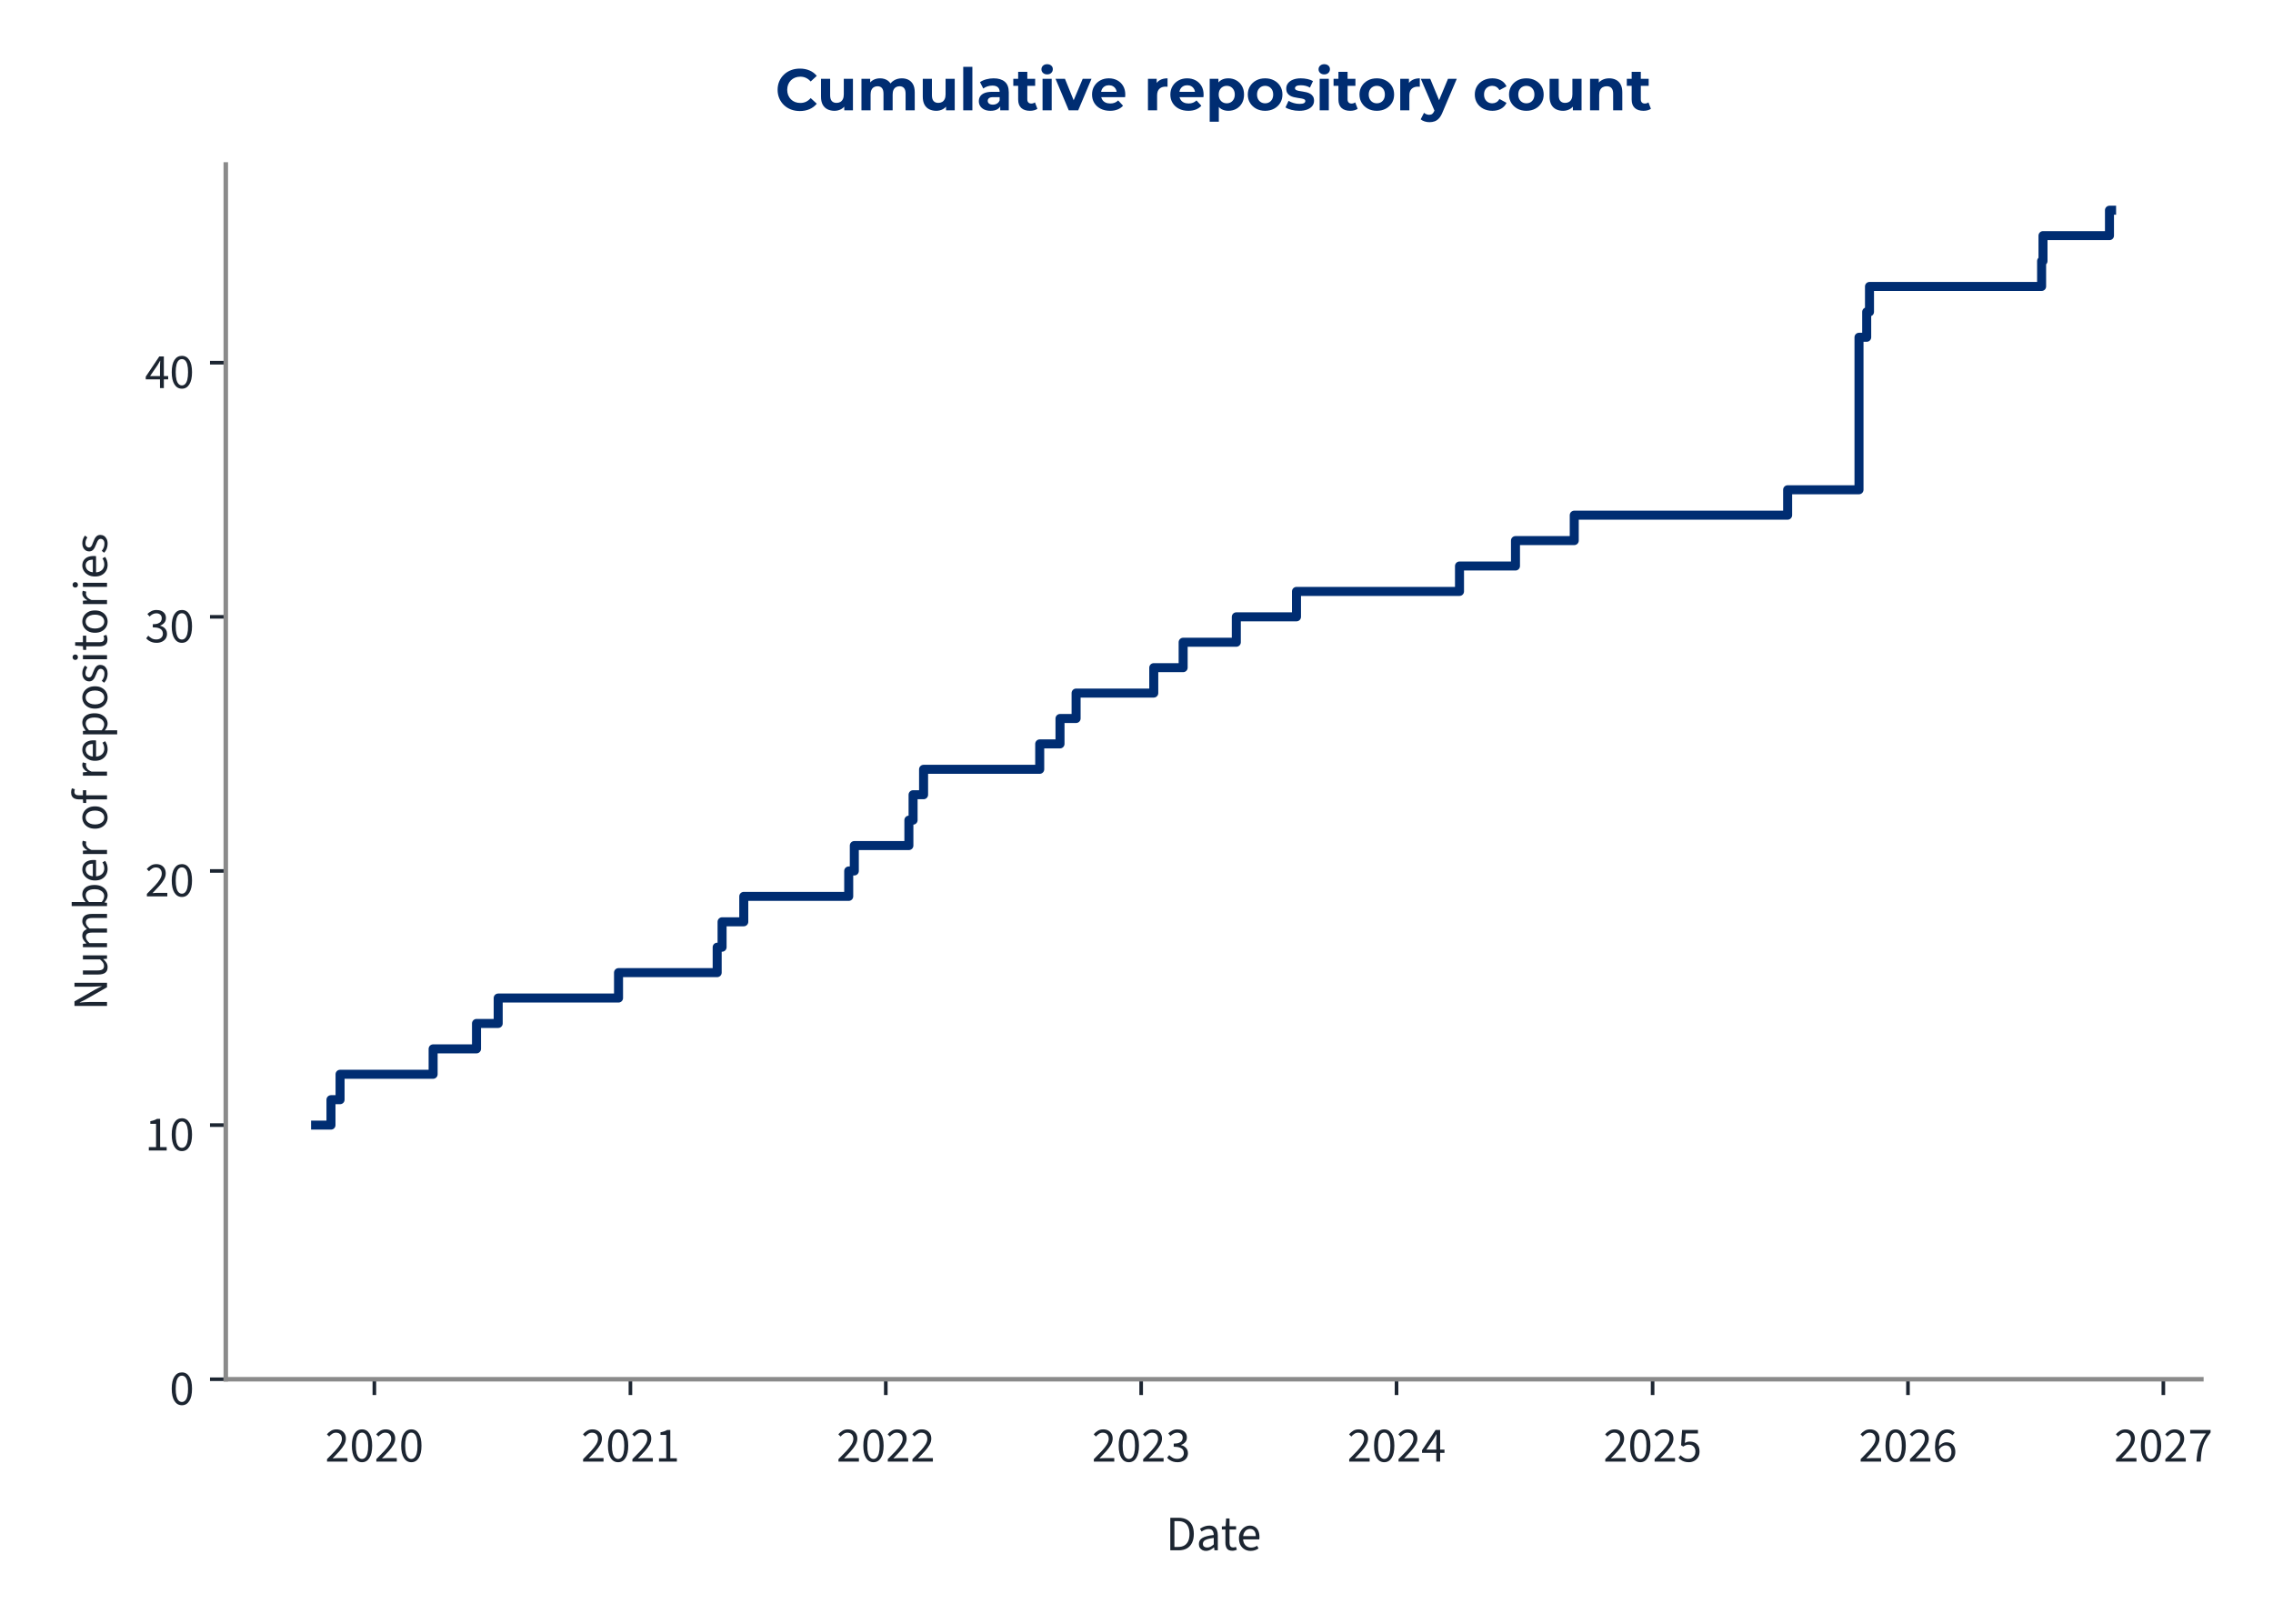
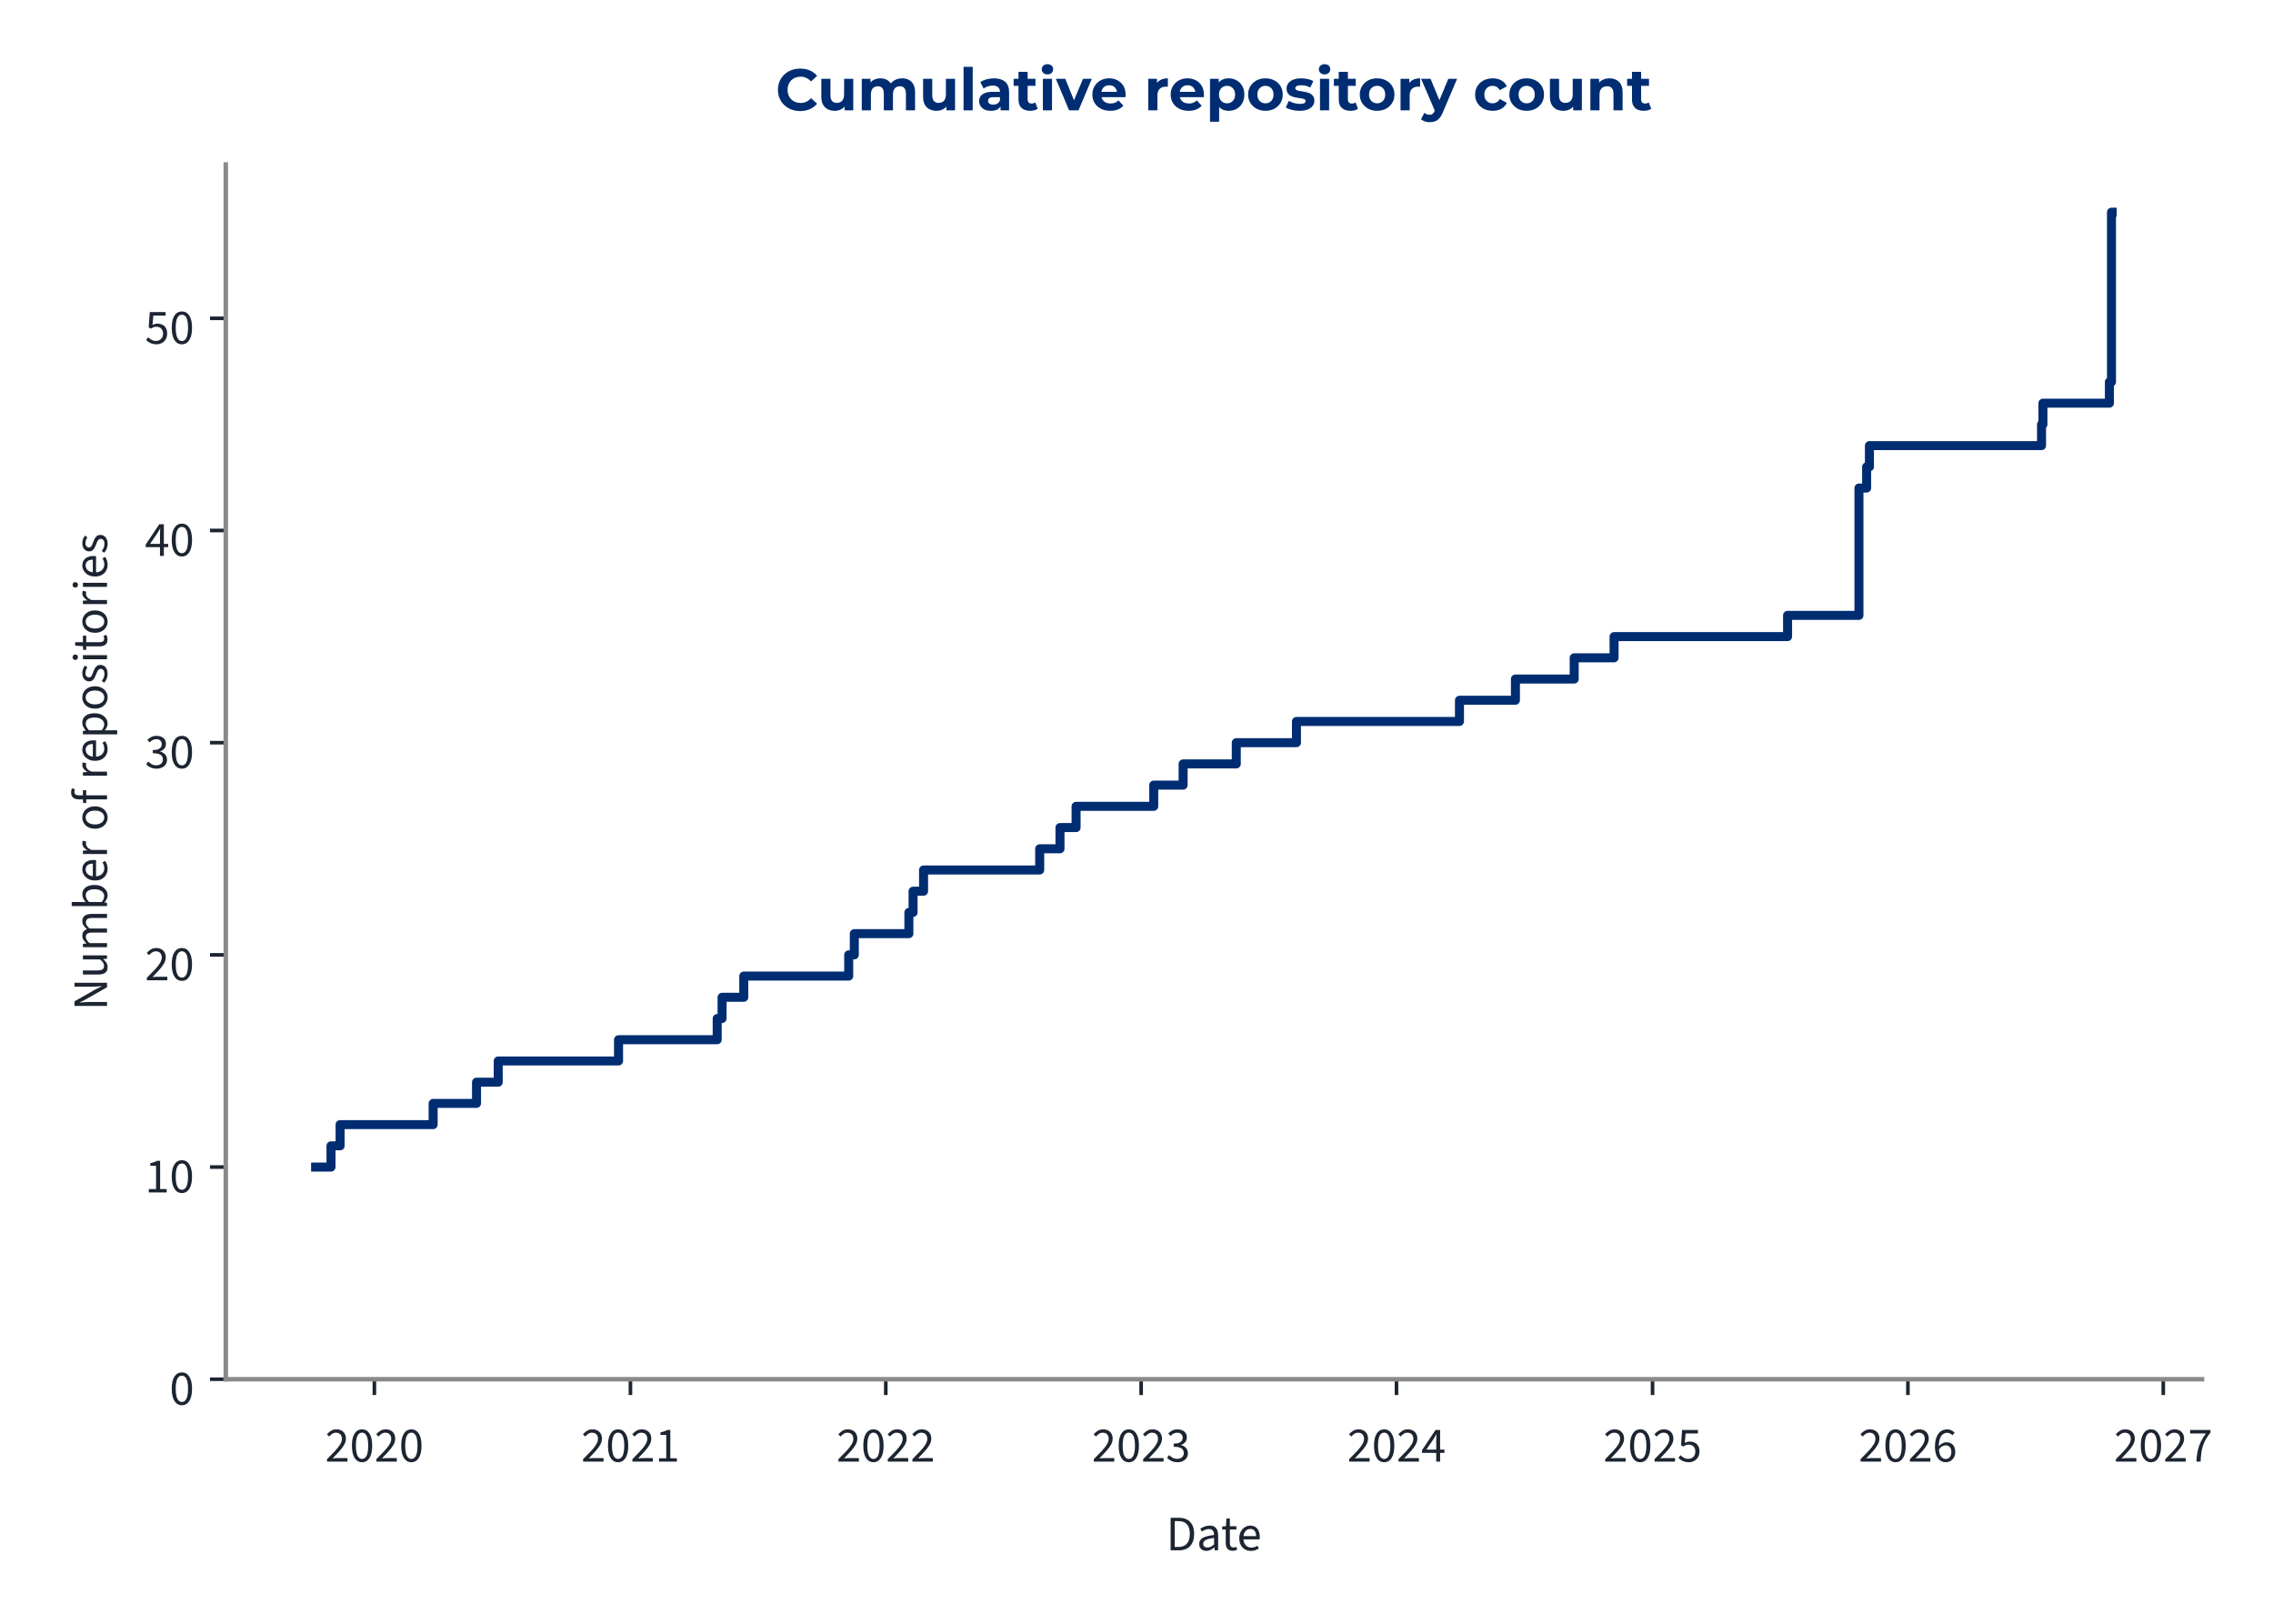
<svg xmlns="http://www.w3.org/2000/svg" xmlns:xlink="http://www.w3.org/1999/xlink" width="504pt" height="360pt" viewBox="0 0 504 360" version="1.1">
  <defs>
    <style type="text/css">*{stroke-linejoin: round; stroke-linecap: butt}</style>
  </defs>
  <g id="figure_1">
    <g id="patch_1">
      <path d="M 0 360  L 504 360  L 504 0  L 0 0  L 0 360  z " style="fill: none" />
    </g>
    <g id="axes_1">
      <g id="patch_2">
-         <path d="M 50.064 305.792  L 488.118 305.792  L 488.118 36.464  L 50.064 36.464  L 50.064 305.792  z " style="fill: none" />
+         <path d="M 50.064 305.792  L 488.26 305.792  L 488.26 36.464  L 50.064 36.464  L 50.064 305.792  z " style="fill: none" />
      </g>
      <g id="matplotlib.axis_1">
        <g id="xtick_1">
          <g id="line2d_1">
            <defs>
-               <path id="m2d30302714" d="M 0 0  L 0 3.5  " style="stroke: #1c2531; stroke-width: 0.8" />
+               <path id="mbd2198d98c" d="M 0 0  L 0 3.5  " style="stroke: #1c2531; stroke-width: 0.8" />
            </defs>
            <g>
-               <use xlink:href="#m2d30302714" x="83.007" y="305.792" style="fill: #1c2531; stroke: #1c2531; stroke-width: 0.8" />
+               <use xlink:href="#mbd2198d98c" x="83.013" y="305.792" style="fill: #1c2531; stroke: #1c2531; stroke-width: 0.8" />
            </g>
          </g>
          <g id="text_1">
-             <g style="fill: #1c2531" transform="translate(72.07219 324.056) scale(0.11 -0.11)">
+             <g style="fill: #1c2531" transform="translate(72.07781 324.056) scale(0.11 -0.11)">
              <defs>
                <path id="SourceSans3-Regular-537" d="M 256 0  L 256 320  Q 864 922 1296 1386  Q 1728 1850 1952 2227  Q 2176 2605 2176 2931  Q 2176 3283 1984 3507  Q 1792 3731 1402 3731  Q 1146 3731 928 3590  Q 710 3450 531 3238  L 237 3526  Q 493 3814 784 3987  Q 1075 4160 1466 4160  Q 1843 4160 2118 4009  Q 2394 3859 2541 3590  Q 2688 3322 2688 2963  Q 2688 2566 2467 2176  Q 2246 1786 1862 1357  Q 1478 928 979 416  Q 1146 435 1325 444  Q 1504 454 1664 454  L 2893 454  L 2893 0  L 256 0  z " transform="scale(0.015625)" />
                <path id="SourceSans3-Regular-535" d="M 1594 -77  Q 979 -77 630 476  Q 282 1030 282 2054  Q 282 3085 630 3622  Q 979 4160 1594 4160  Q 2202 4160 2550 3619  Q 2899 3078 2899 2054  Q 2899 1030 2550 476  Q 2202 -77 1594 -77  z M 1594 346  Q 1830 346 2009 525  Q 2189 704 2288 1081  Q 2387 1459 2387 2054  Q 2387 2656 2288 3027  Q 2189 3398 2009 3568  Q 1830 3738 1594 3738  Q 1350 3738 1171 3568  Q 992 3398 893 3027  Q 794 2656 794 2054  Q 794 1459 893 1081  Q 992 704 1171 525  Q 1350 346 1594 346  z " transform="scale(0.015625)" />
              </defs>
              <use xlink:href="#SourceSans3-Regular-537" />
              <use xlink:href="#SourceSans3-Regular-535" transform="translate(49.70312 0)" />
              <use xlink:href="#SourceSans3-Regular-537" transform="translate(99.40625 0)" />
              <use xlink:href="#SourceSans3-Regular-535" transform="translate(149.1094 0)" />
            </g>
          </g>
        </g>
        <g id="xtick_2">
          <g id="line2d_2">
            <g>
-               <use xlink:href="#m2d30302714" x="139.786" y="305.792" style="fill: #1c2531; stroke: #1c2531; stroke-width: 0.8" />
+               <use xlink:href="#mbd2198d98c" x="139.788" y="305.792" style="fill: #1c2531; stroke: #1c2531; stroke-width: 0.8" />
            </g>
          </g>
          <g id="text_2">
-             <g style="fill: #1c2531" transform="translate(128.8515 324.056) scale(0.11 -0.11)">
+             <g style="fill: #1c2531" transform="translate(128.8535 324.056) scale(0.11 -0.11)">
              <defs>
                <path id="SourceSans3-Regular-536" d="M 506 0  L 506 435  L 1440 435  L 1440 3443  L 698 3443  L 698 3782  Q 973 3834 1184 3907  Q 1395 3981 1562 4083  L 1965 4083  L 1965 435  L 2810 435  L 2810 0  L 506 0  z " transform="scale(0.015625)" />
              </defs>
              <use xlink:href="#SourceSans3-Regular-537" />
              <use xlink:href="#SourceSans3-Regular-535" transform="translate(49.70312 0)" />
              <use xlink:href="#SourceSans3-Regular-537" transform="translate(99.40625 0)" />
              <use xlink:href="#SourceSans3-Regular-536" transform="translate(149.1094 0)" />
            </g>
          </g>
        </g>
        <g id="xtick_3">
          <g id="line2d_3">
            <g>
-               <use xlink:href="#m2d30302714" x="196.41" y="305.792" style="fill: #1c2531; stroke: #1c2531; stroke-width: 0.8" />
+               <use xlink:href="#mbd2198d98c" x="196.409" y="305.792" style="fill: #1c2531; stroke: #1c2531; stroke-width: 0.8" />
            </g>
          </g>
          <g id="text_3">
-             <g style="fill: #1c2531" transform="translate(185.4757 324.056) scale(0.11 -0.11)">
+             <g style="fill: #1c2531" transform="translate(185.474 324.056) scale(0.11 -0.11)">
              <use xlink:href="#SourceSans3-Regular-537" />
              <use xlink:href="#SourceSans3-Regular-535" transform="translate(49.70312 0)" />
              <use xlink:href="#SourceSans3-Regular-537" transform="translate(99.40625 0)" />
              <use xlink:href="#SourceSans3-Regular-537" transform="translate(149.1094 0)" />
            </g>
          </g>
        </g>
        <g id="xtick_4">
          <g id="line2d_4">
            <g>
-               <use xlink:href="#m2d30302714" x="253.035" y="305.792" style="fill: #1c2531; stroke: #1c2531; stroke-width: 0.8" />
+               <use xlink:href="#mbd2198d98c" x="253.029" y="305.792" style="fill: #1c2531; stroke: #1c2531; stroke-width: 0.8" />
            </g>
          </g>
          <g id="text_4">
-             <g style="fill: #1c2531" transform="translate(242.1 324.056) scale(0.11 -0.11)">
+             <g style="fill: #1c2531" transform="translate(242.0946 324.056) scale(0.11 -0.11)">
              <defs>
                <path id="SourceSans3-Regular-538" d="M 1510 -77  Q 1184 -77 931 6  Q 678 90 492 218  Q 307 346 166 499  L 435 845  Q 621 653 867 505  Q 1114 358 1478 358  Q 1850 358 2086 563  Q 2323 768 2323 1107  Q 2323 1350 2198 1532  Q 2074 1715 1789 1817  Q 1504 1920 1018 1920  L 1018 2323  Q 1453 2323 1705 2425  Q 1958 2528 2067 2697  Q 2176 2867 2176 3085  Q 2176 3386 1987 3558  Q 1798 3731 1472 3731  Q 1216 3731 998 3616  Q 781 3501 602 3315  L 320 3648  Q 557 3872 845 4016  Q 1133 4160 1491 4160  Q 1850 4160 2125 4038  Q 2400 3917 2557 3686  Q 2714 3456 2714 3123  Q 2714 2752 2509 2515  Q 2304 2278 1971 2150  L 1971 2125  Q 2221 2067 2419 1929  Q 2618 1792 2736 1581  Q 2854 1370 2854 1088  Q 2854 723 2675 464  Q 2496 205 2189 64  Q 1882 -77 1510 -77  z " transform="scale(0.015625)" />
              </defs>
              <use xlink:href="#SourceSans3-Regular-537" />
              <use xlink:href="#SourceSans3-Regular-535" transform="translate(49.70312 0)" />
              <use xlink:href="#SourceSans3-Regular-537" transform="translate(99.40625 0)" />
              <use xlink:href="#SourceSans3-Regular-538" transform="translate(149.1094 0)" />
            </g>
          </g>
        </g>
        <g id="xtick_5">
          <g id="line2d_5">
            <g>
-               <use xlink:href="#m2d30302714" x="309.659" y="305.792" style="fill: #1c2531; stroke: #1c2531; stroke-width: 0.8" />
+               <use xlink:href="#mbd2198d98c" x="309.65" y="305.792" style="fill: #1c2531; stroke: #1c2531; stroke-width: 0.8" />
            </g>
          </g>
          <g id="text_5">
-             <g style="fill: #1c2531" transform="translate(298.7242 324.056) scale(0.11 -0.11)">
+             <g style="fill: #1c2531" transform="translate(298.7151 324.056) scale(0.11 -0.11)">
              <defs>
                <path id="SourceSans3-Regular-539" d="M 1946 0  L 1946 2733  Q 1946 2893 1958 3126  Q 1971 3360 1978 3520  L 1952 3520  Q 1875 3373 1792 3235  Q 1709 3098 1619 2944  L 666 1549  L 3002 1549  L 3002 1126  L 109 1126  L 109 1472  L 1856 4083  L 2445 4083  L 2445 0  L 1946 0  z " transform="scale(0.015625)" />
              </defs>
              <use xlink:href="#SourceSans3-Regular-537" />
              <use xlink:href="#SourceSans3-Regular-535" transform="translate(49.70312 0)" />
              <use xlink:href="#SourceSans3-Regular-537" transform="translate(99.40625 0)" />
              <use xlink:href="#SourceSans3-Regular-539" transform="translate(149.1094 0)" />
            </g>
          </g>
        </g>
        <g id="xtick_6">
          <g id="line2d_6">
            <g>
-               <use xlink:href="#m2d30302714" x="366.438" y="305.792" style="fill: #1c2531; stroke: #1c2531; stroke-width: 0.8" />
+               <use xlink:href="#mbd2198d98c" x="366.425" y="305.792" style="fill: #1c2531; stroke: #1c2531; stroke-width: 0.8" />
            </g>
          </g>
          <g id="text_6">
-             <g style="fill: #1c2531" transform="translate(355.5035 324.056) scale(0.11 -0.11)">
+             <g style="fill: #1c2531" transform="translate(355.4908 324.056) scale(0.11 -0.11)">
              <defs>
                <path id="SourceSans3-Regular-53a" d="M 1498 -77  Q 1171 -77 921 3  Q 672 83 486 211  Q 301 339 160 480  L 416 826  Q 602 646 845 502  Q 1088 358 1446 358  Q 1696 358 1897 473  Q 2099 589 2220 797  Q 2342 1005 2342 1293  Q 2342 1715 2105 1952  Q 1869 2189 1472 2189  Q 1267 2189 1113 2125  Q 960 2061 774 1939  L 493 2118  L 627 4083  L 2669 4083  L 2669 3629  L 1088 3629  L 979 2419  Q 1126 2496 1273 2541  Q 1421 2586 1606 2586  Q 1958 2586 2246 2451  Q 2534 2317 2704 2032  Q 2874 1747 2874 1306  Q 2874 864 2678 553  Q 2483 243 2169 83  Q 1856 -77 1498 -77  z " transform="scale(0.015625)" />
              </defs>
              <use xlink:href="#SourceSans3-Regular-537" />
              <use xlink:href="#SourceSans3-Regular-535" transform="translate(49.70312 0)" />
              <use xlink:href="#SourceSans3-Regular-537" transform="translate(99.40625 0)" />
              <use xlink:href="#SourceSans3-Regular-53a" transform="translate(149.1094 0)" />
            </g>
          </g>
        </g>
        <g id="xtick_7">
          <g id="line2d_7">
            <g>
-               <use xlink:href="#m2d30302714" x="423.062" y="305.792" style="fill: #1c2531; stroke: #1c2531; stroke-width: 0.8" />
+               <use xlink:href="#mbd2198d98c" x="423.046" y="305.792" style="fill: #1c2531; stroke: #1c2531; stroke-width: 0.8" />
            </g>
          </g>
          <g id="text_7">
-             <g style="fill: #1c2531" transform="translate(412.1277 324.056) scale(0.11 -0.11)">
+             <g style="fill: #1c2531" transform="translate(412.1113 324.056) scale(0.11 -0.11)">
              <defs>
                <path id="SourceSans3-Regular-53b" d="M 1715 -77  Q 1414 -77 1158 44  Q 902 166 713 412  Q 525 659 416 1027  Q 307 1395 307 1888  Q 307 2502 435 2934  Q 563 3366 780 3635  Q 998 3904 1276 4032  Q 1555 4160 1862 4160  Q 2195 4160 2435 4035  Q 2675 3910 2848 3725  L 2554 3398  Q 2432 3546 2253 3632  Q 2074 3718 1882 3718  Q 1594 3718 1347 3545  Q 1101 3373 953 2973  Q 806 2573 806 1888  Q 806 1382 912 1036  Q 1018 691 1222 515  Q 1427 339 1715 339  Q 1914 339 2077 451  Q 2240 563 2333 764  Q 2426 966 2426 1235  Q 2426 1498 2342 1693  Q 2259 1888 2092 1993  Q 1926 2099 1670 2099  Q 1472 2099 1238 1968  Q 1005 1837 794 1523  L 774 1939  Q 973 2195 1235 2345  Q 1498 2496 1760 2496  Q 2112 2496 2374 2355  Q 2637 2214 2781 1932  Q 2925 1651 2925 1235  Q 2925 845 2758 550  Q 2592 256 2317 89  Q 2042 -77 1715 -77  z " transform="scale(0.015625)" />
              </defs>
              <use xlink:href="#SourceSans3-Regular-537" />
              <use xlink:href="#SourceSans3-Regular-535" transform="translate(49.70312 0)" />
              <use xlink:href="#SourceSans3-Regular-537" transform="translate(99.40625 0)" />
              <use xlink:href="#SourceSans3-Regular-53b" transform="translate(149.1094 0)" />
            </g>
          </g>
        </g>
        <g id="xtick_8">
          <g id="line2d_8">
            <g>
-               <use xlink:href="#m2d30302714" x="479.687" y="305.792" style="fill: #1c2531; stroke: #1c2531; stroke-width: 0.8" />
+               <use xlink:href="#mbd2198d98c" x="479.667" y="305.792" style="fill: #1c2531; stroke: #1c2531; stroke-width: 0.8" />
            </g>
          </g>
          <g id="text_8">
-             <g style="fill: #1c2531" transform="translate(468.7519 324.056) scale(0.11 -0.11)">
+             <g style="fill: #1c2531" transform="translate(468.7319 324.056) scale(0.11 -0.11)">
              <defs>
                <path id="SourceSans3-Regular-53c" d="M 1094 0  Q 1120 576 1200 1059  Q 1280 1542 1424 1968  Q 1568 2394 1789 2800  Q 2010 3206 2323 3629  L 282 3629  L 282 4083  L 2912 4083  L 2912 3757  Q 2547 3296 2307 2870  Q 2067 2445 1929 2009  Q 1792 1574 1728 1088  Q 1664 602 1638 0  L 1094 0  z " transform="scale(0.015625)" />
              </defs>
              <use xlink:href="#SourceSans3-Regular-537" />
              <use xlink:href="#SourceSans3-Regular-535" transform="translate(49.70312 0)" />
              <use xlink:href="#SourceSans3-Regular-537" transform="translate(99.40625 0)" />
              <use xlink:href="#SourceSans3-Regular-53c" transform="translate(149.1094 0)" />
            </g>
          </g>
        </g>
        <g id="text_9">
-           <g style="fill: #1c2531" transform="translate(258.5045 343.72) scale(0.11 -0.11)">
+           <g style="fill: #1c2531" transform="translate(258.5756 343.72) scale(0.11 -0.11)">
            <defs>
              <path id="SourceSans3-Regular-5" d="M 576 0  L 576 4198  L 1626 4198  Q 2272 4198 2713 3955  Q 3155 3712 3382 3248  Q 3610 2784 3610 2118  Q 3610 1453 3382 976  Q 3155 499 2720 249  Q 2285 0 1651 0  L 576 0  z M 1107 435  L 1587 435  Q 2080 435 2406 636  Q 2733 838 2893 1209  Q 3053 1581 3053 2118  Q 3053 2643 2893 3014  Q 2733 3386 2406 3574  Q 2080 3763 1587 3763  L 1107 3763  L 1107 435  z " transform="scale(0.015625)" />
              <path id="SourceSans3-Regular-1c" d="M 1242 -77  Q 986 -77 778 28  Q 570 134 448 329  Q 326 525 326 806  Q 326 1331 787 1600  Q 1248 1869 2246 1978  Q 2240 2170 2185 2349  Q 2131 2528 1990 2637  Q 1850 2746 1600 2746  Q 1331 2746 1094 2646  Q 858 2547 672 2426  L 467 2784  Q 608 2880 800 2973  Q 992 3066 1216 3126  Q 1440 3187 1690 3187  Q 2067 3187 2307 3030  Q 2547 2874 2659 2586  Q 2771 2298 2771 1907  L 2771 0  L 2336 0  L 2291 371  L 2272 371  Q 2048 186 1792 54  Q 1536 -77 1242 -77  z M 1389 358  Q 1619 358 1820 460  Q 2022 563 2246 762  L 2246 1600  Q 1722 1536 1418 1437  Q 1114 1338 979 1190  Q 845 1043 845 838  Q 845 582 1005 470  Q 1165 358 1389 358  z " transform="scale(0.015625)" />
              <path id="SourceSans3-Regular-2f" d="M 1504 -58  Q 1011 -58 812 230  Q 614 518 614 979  L 614 2682  L 154 2682  L 154 3078  L 640 3110  L 704 4109  L 1146 4109  L 1146 3110  L 1990 3110  L 1990 2682  L 1146 2682  L 1146 973  Q 1146 691 1251 531  Q 1357 371 1626 371  Q 1709 371 1798 387  Q 1888 403 1978 448  L 2093 77  Q 1971 19 1817 -19  Q 1664 -58 1504 -58  z " transform="scale(0.015625)" />
              <path id="SourceSans3-Regular-20" d="M 1786 -77  Q 1370 -77 1027 118  Q 685 314 486 675  Q 288 1037 288 1555  Q 288 2061 493 2425  Q 698 2790 1018 2988  Q 1338 3187 1696 3187  Q 2093 3187 2371 3004  Q 2650 2822 2790 2496  Q 2931 2170 2931 1728  Q 2931 1645 2928 1568  Q 2925 1491 2906 1414  L 666 1414  L 666 1830  L 2458 1830  Q 2458 2278 2262 2518  Q 2067 2758 1702 2758  Q 1491 2758 1286 2640  Q 1082 2522 950 2259  Q 819 1997 819 1562  Q 819 1165 956 896  Q 1094 627 1331 489  Q 1568 352 1850 352  Q 2074 352 2269 416  Q 2464 480 2624 589  L 2816 243  Q 2611 102 2358 12  Q 2106 -77 1786 -77  z " transform="scale(0.015625)" />
            </defs>
            <use xlink:href="#SourceSans3-Regular-5" />
            <use xlink:href="#SourceSans3-Regular-1c" transform="translate(61.5 0)" />
            <use xlink:href="#SourceSans3-Regular-2f" transform="translate(110.5 0)" />
            <use xlink:href="#SourceSans3-Regular-20" transform="translate(142.8906 0)" />
          </g>
        </g>
      </g>
      <g id="matplotlib.axis_2">
        <g id="ytick_1">
          <g id="line2d_9">
            <defs>
-               <path id="m8fc981d4eb" d="M 0 0  L -3.5 0  " style="stroke: #1c2531; stroke-width: 0.8" />
+               <path id="ma6d5f68aaf" d="M 0 0  L -3.5 0  " style="stroke: #1c2531; stroke-width: 0.8" />
            </defs>
            <g>
-               <use xlink:href="#m8fc981d4eb" x="50.064" y="305.792" style="fill: #1c2531; stroke: #1c2531; stroke-width: 0.8" />
+               <use xlink:href="#ma6d5f68aaf" x="50.064" y="305.792" style="fill: #1c2531; stroke: #1c2531; stroke-width: 0.8" />
            </g>
          </g>
          <g id="text_10">
            <g style="fill: #1c2531" transform="translate(37.59666 311.424) scale(0.11 -0.11)">
              <use xlink:href="#SourceSans3-Regular-535" />
            </g>
          </g>
        </g>
        <g id="ytick_2">
          <g id="line2d_10">
            <g>
-               <use xlink:href="#m8fc981d4eb" x="50.064" y="249.447" style="fill: #1c2531; stroke: #1c2531; stroke-width: 0.8" />
+               <use xlink:href="#ma6d5f68aaf" x="50.064" y="258.748" style="fill: #1c2531; stroke: #1c2531; stroke-width: 0.8" />
            </g>
          </g>
          <g id="text_11">
-             <g style="fill: #1c2531" transform="translate(32.12931 255.0792) scale(0.11 -0.11)">
+             <g style="fill: #1c2531" transform="translate(32.12931 264.3798) scale(0.11 -0.11)">
              <use xlink:href="#SourceSans3-Regular-536" />
              <use xlink:href="#SourceSans3-Regular-535" transform="translate(49.70312 0)" />
            </g>
          </g>
        </g>
        <g id="ytick_3">
          <g id="line2d_11">
            <g>
-               <use xlink:href="#m8fc981d4eb" x="50.064" y="193.102" style="fill: #1c2531; stroke: #1c2531; stroke-width: 0.8" />
+               <use xlink:href="#ma6d5f68aaf" x="50.064" y="211.704" style="fill: #1c2531; stroke: #1c2531; stroke-width: 0.8" />
            </g>
          </g>
          <g id="text_12">
-             <g style="fill: #1c2531" transform="translate(32.12931 198.7345) scale(0.11 -0.11)">
+             <g style="fill: #1c2531" transform="translate(32.12931 217.3356) scale(0.11 -0.11)">
              <use xlink:href="#SourceSans3-Regular-537" />
              <use xlink:href="#SourceSans3-Regular-535" transform="translate(49.70312 0)" />
            </g>
          </g>
        </g>
        <g id="ytick_4">
          <g id="line2d_12">
            <g>
-               <use xlink:href="#m8fc981d4eb" x="50.064" y="136.758" style="fill: #1c2531; stroke: #1c2531; stroke-width: 0.8" />
+               <use xlink:href="#ma6d5f68aaf" x="50.064" y="164.659" style="fill: #1c2531; stroke: #1c2531; stroke-width: 0.8" />
            </g>
          </g>
          <g id="text_13">
-             <g style="fill: #1c2531" transform="translate(32.12931 142.3897) scale(0.11 -0.11)">
+             <g style="fill: #1c2531" transform="translate(32.12931 170.2914) scale(0.11 -0.11)">
              <use xlink:href="#SourceSans3-Regular-538" />
              <use xlink:href="#SourceSans3-Regular-535" transform="translate(49.70312 0)" />
            </g>
          </g>
        </g>
        <g id="ytick_5">
          <g id="line2d_13">
            <g>
-               <use xlink:href="#m8fc981d4eb" x="50.064" y="80.413" style="fill: #1c2531; stroke: #1c2531; stroke-width: 0.8" />
+               <use xlink:href="#ma6d5f68aaf" x="50.064" y="117.615" style="fill: #1c2531; stroke: #1c2531; stroke-width: 0.8" />
            </g>
          </g>
          <g id="text_14">
-             <g style="fill: #1c2531" transform="translate(32.12931 86.04492) scale(0.11 -0.11)">
+             <g style="fill: #1c2531" transform="translate(32.12931 123.2472) scale(0.11 -0.11)">
              <use xlink:href="#SourceSans3-Regular-539" />
              <use xlink:href="#SourceSans3-Regular-535" transform="translate(49.70312 0)" />
            </g>
          </g>
        </g>
-         <g id="text_15">
+         <g id="ytick_6">
+           <g id="line2d_14">
+             <g>
+               <use xlink:href="#ma6d5f68aaf" x="50.064" y="70.571" style="fill: #1c2531; stroke: #1c2531; stroke-width: 0.8" />
+             </g>
+           </g>
+           <g id="text_15">
+             <g style="fill: #1c2531" transform="translate(32.12931 76.20304) scale(0.11 -0.11)">
+               <use xlink:href="#SourceSans3-Regular-53a" />
+               <use xlink:href="#SourceSans3-Regular-535" transform="translate(49.70312 0)" />
+             </g>
+           </g>
+         </g>
+         <g id="text_16">
          <g style="fill: #1c2531" transform="translate(23.72931 224.0105) rotate(-90) scale(0.11 -0.11)">
            <defs>
              <path id="SourceSans3-Regular-f" d="M 576 0  L 576 4198  L 1158 4198  L 2650 1587  Q 2771 1376 2880 1149  Q 2989 922 3098 685  L 3123 685  Q 3104 1011 3078 1353  Q 3053 1696 3053 2016  L 3053 4198  L 3565 4198  L 3565 0  L 2982 0  L 1491 2611  Q 1376 2822 1257 3052  Q 1139 3283 1037 3514  L 1011 3514  Q 1037 3200 1059 2867  Q 1082 2534 1082 2195  L 1082 0  L 576 0  z " transform="scale(0.015625)" />
              <path id="SourceSans3-Regular-30" d="M 1434 -77  Q 941 -77 713 233  Q 486 544 486 1139  L 486 3110  L 1011 3110  L 1011 1210  Q 1011 774 1148 579  Q 1286 384 1594 384  Q 1830 384 2019 509  Q 2208 634 2432 902  L 2432 3110  L 2957 3110  L 2957 0  L 2522 0  L 2477 486  L 2458 486  Q 2246 230 2000 76  Q 1754 -77 1434 -77  z " transform="scale(0.015625)" />
              <path id="SourceSans3-Regular-28" d="M 525 0  L 525 3110  L 960 3110  L 1005 2662  L 1024 2662  Q 1229 2880 1469 3033  Q 1709 3187 1990 3187  Q 2349 3187 2550 3027  Q 2752 2867 2848 2592  Q 3091 2861 3340 3024  Q 3590 3187 3872 3187  Q 4358 3187 4588 2876  Q 4819 2566 4819 1971  L 4819 0  L 4294 0  L 4294 1901  Q 4294 2342 4153 2537  Q 4013 2733 3718 2733  Q 3533 2733 3344 2614  Q 3155 2496 2938 2253  L 2938 0  L 2413 0  L 2413 1901  Q 2413 2342 2272 2537  Q 2131 2733 1830 2733  Q 1478 2733 1050 2253  L 1050 0  L 525 0  z " transform="scale(0.015625)" />
              <path id="SourceSans3-Regular-1d" d="M 1901 -77  Q 1683 -77 1452 28  Q 1222 134 1011 320  L 992 320  L 947 0  L 525 0  L 525 4557  L 1050 4557  L 1050 3315  L 1037 2752  Q 1248 2938 1501 3062  Q 1754 3187 2010 3187  Q 2413 3187 2688 2992  Q 2963 2797 3104 2441  Q 3245 2086 3245 1606  Q 3245 1075 3056 697  Q 2867 320 2560 121  Q 2253 -77 1901 -77  z M 1811 365  Q 2067 365 2268 512  Q 2470 659 2585 937  Q 2701 1216 2701 1600  Q 2701 1939 2617 2198  Q 2534 2458 2355 2602  Q 2176 2746 1882 2746  Q 1690 2746 1482 2640  Q 1274 2534 1050 2323  L 1050 691  Q 1254 512 1456 438  Q 1658 365 1811 365  z " transform="scale(0.015625)" />
              <path id="SourceSans3-Regular-2d" d="M 525 0  L 525 3110  L 960 3110  L 1005 2547  L 1024 2547  Q 1178 2842 1408 3014  Q 1638 3187 1907 3187  Q 2010 3187 2086 3174  Q 2163 3162 2240 3123  L 2125 2675  Q 2054 2694 1993 2704  Q 1933 2714 1837 2714  Q 1638 2714 1424 2554  Q 1210 2394 1050 1997  L 1050 0  L 525 0  z " transform="scale(0.015625)" />
              <path id="SourceSans3-Regular-1" transform="scale(0.015625)" />
              <path id="SourceSans3-Regular-2a" d="M 1734 -77  Q 1357 -77 1027 115  Q 698 307 496 672  Q 294 1037 294 1549  Q 294 2074 496 2438  Q 698 2803 1027 2995  Q 1357 3187 1734 3187  Q 2118 3187 2444 2995  Q 2771 2803 2972 2438  Q 3174 2074 3174 1549  Q 3174 1037 2972 672  Q 2771 307 2444 115  Q 2118 -77 1734 -77  z M 1734 358  Q 2003 358 2208 508  Q 2413 659 2521 928  Q 2630 1197 2630 1549  Q 2630 1907 2521 2179  Q 2413 2451 2208 2601  Q 2003 2752 1734 2752  Q 1466 2752 1264 2601  Q 1062 2451 950 2179  Q 838 1907 838 1549  Q 838 1197 950 928  Q 1062 659 1264 508  Q 1466 358 1734 358  z " transform="scale(0.015625)" />
              <path id="SourceSans3-Regular-21" d="M 614 0  L 614 3603  Q 614 3917 710 4150  Q 806 4384 1008 4509  Q 1210 4634 1523 4634  Q 1664 4634 1801 4605  Q 1939 4576 2042 4531  L 1926 4147  Q 1741 4205 1574 4205  Q 1357 4205 1248 4054  Q 1139 3904 1139 3603  L 1139 0  L 614 0  z M 154 2682  L 154 3078  L 640 3110  L 1798 3110  L 1798 2682  L 154 2682  z " transform="scale(0.015625)" />
              <path id="SourceSans3-Regular-2b" d="M 525 -1312  L 525 3110  L 960 3110  L 1005 2752  L 1024 2752  Q 1235 2931 1491 3059  Q 1747 3187 2016 3187  Q 2413 3187 2688 2992  Q 2963 2797 3104 2441  Q 3245 2086 3245 1600  Q 3245 1075 3056 697  Q 2867 320 2560 121  Q 2253 -77 1901 -77  Q 1690 -77 1472 19  Q 1254 115 1037 282  L 1050 -262  L 1050 -1312  L 525 -1312  z M 1811 365  Q 2067 365 2268 512  Q 2470 659 2585 937  Q 2701 1216 2701 1600  Q 2701 1939 2617 2198  Q 2534 2458 2355 2602  Q 2176 2746 1882 2746  Q 1690 2746 1485 2640  Q 1280 2534 1050 2323  L 1050 691  Q 1267 512 1462 438  Q 1658 365 1811 365  z " transform="scale(0.015625)" />
              <path id="SourceSans3-Regular-2e" d="M 1338 -77  Q 998 -77 694 41  Q 390 160 179 371  L 422 678  Q 627 512 848 422  Q 1069 333 1357 333  Q 1664 333 1817 477  Q 1971 621 1971 819  Q 1971 979 1865 1084  Q 1760 1190 1603 1264  Q 1446 1338 1267 1402  Q 1037 1485 825 1597  Q 614 1709 483 1878  Q 352 2048 352 2304  Q 352 2682 637 2934  Q 922 3187 1427 3187  Q 1715 3187 1964 3088  Q 2214 2989 2394 2835  L 2150 2534  Q 1984 2650 1811 2714  Q 1638 2778 1427 2778  Q 1133 2778 995 2643  Q 858 2509 858 2330  Q 858 2189 941 2096  Q 1024 2003 1174 1932  Q 1325 1862 1517 1798  Q 1760 1709 1981 1597  Q 2202 1485 2339 1309  Q 2477 1133 2477 851  Q 2477 595 2345 387  Q 2214 179 1961 51  Q 1709 -77 1338 -77  z " transform="scale(0.015625)" />
              <path id="SourceSans3-Regular-24" d="M 525 0  L 525 3110  L 1050 3110  L 1050 0  L 525 0  z M 787 3750  Q 633 3750 534 3846  Q 435 3942 435 4096  Q 435 4250 534 4346  Q 633 4442 787 4442  Q 941 4442 1040 4346  Q 1139 4250 1139 4096  Q 1139 3942 1040 3846  Q 941 3750 787 3750  z " transform="scale(0.015625)" />
            </defs>
            <use xlink:href="#SourceSans3-Regular-f" />
            <use xlink:href="#SourceSans3-Regular-30" transform="translate(64.70312 0)" />
            <use xlink:href="#SourceSans3-Regular-28" transform="translate(119.1094 0)" />
            <use xlink:href="#SourceSans3-Regular-1d" transform="translate(202.0156 0)" />
            <use xlink:href="#SourceSans3-Regular-20" transform="translate(257.3125 0)" />
            <use xlink:href="#SourceSans3-Regular-2d" transform="translate(306.9062 0)" />
            <use xlink:href="#SourceSans3-Regular-1" transform="translate(341.6094 0)" />
            <use xlink:href="#SourceSans3-Regular-2a" transform="translate(361.6094 0)" />
            <use xlink:href="#SourceSans3-Regular-21" transform="translate(415.6094 0)" />
            <use xlink:href="#SourceSans3-Regular-1" transform="translate(444.8125 0)" />
            <use xlink:href="#SourceSans3-Regular-2d" transform="translate(464.8125 0)" />
            <use xlink:href="#SourceSans3-Regular-20" transform="translate(498.5156 0)" />
            <use xlink:href="#SourceSans3-Regular-2b" transform="translate(548.1094 0)" />
            <use xlink:href="#SourceSans3-Regular-2a" transform="translate(603.6094 0)" />
            <use xlink:href="#SourceSans3-Regular-2e" transform="translate(657.6094 0)" />
            <use xlink:href="#SourceSans3-Regular-24" transform="translate(699.5156 0)" />
            <use xlink:href="#SourceSans3-Regular-2f" transform="translate(724.1094 0)" />
            <use xlink:href="#SourceSans3-Regular-2a" transform="translate(756.5 0)" />
            <use xlink:href="#SourceSans3-Regular-2d" transform="translate(810.7031 0)" />
            <use xlink:href="#SourceSans3-Regular-24" transform="translate(845.4062 0)" />
            <use xlink:href="#SourceSans3-Regular-20" transform="translate(870 0)" />
            <use xlink:href="#SourceSans3-Regular-2e" transform="translate(919.5938 0)" />
          </g>
        </g>
      </g>
-       <g id="line2d_14">
-         <path d="M 69.976 249.447  L 73.389 249.447  L 73.389 243.813  L 75.405 243.813  L 75.405 238.178  L 96.038 238.178  L 96.038 232.544  L 105.657 232.544  L 105.657 226.909  L 110.466 226.909  L 110.466 221.275  L 137.149 221.275  L 137.149 215.64  L 159.023 215.64  L 159.023 210.006  L 160.109 210.006  L 160.109 204.371  L 164.918 204.371  L 164.918 198.737  L 188.188 198.737  L 188.188 193.102  L 189.429 193.102  L 189.429 187.468  L 201.53 187.468  L 201.53 181.834  L 202.461 181.834  L 202.461 176.199  L 204.788 176.199  L 204.788 170.565  L 230.54 170.565  L 230.54 164.93  L 235.039 164.93  L 235.039 159.296  L 238.607 159.296  L 238.607 153.661  L 255.827 153.661  L 255.827 148.027  L 262.343 148.027  L 262.343 142.392  L 274.133 142.392  L 274.133 136.758  L 287.475 136.758  L 287.475 131.123  L 323.621 131.123  L 323.621 125.489  L 336.032 125.489  L 336.032 119.854  L 349.063 119.854  L 349.063 114.22  L 396.379 114.22  L 396.379 108.585  L 412.203 108.585  L 412.203 74.778  L 413.909 74.778  L 413.909 69.144  L 414.53 69.144  L 414.53 63.509  L 452.693 63.509  L 452.693 57.875  L 453.003 57.875  L 453.003 52.241  L 467.741 52.241  L 467.741 46.606  L 468.207 46.606  L 468.207 46.606  " clip-path="url(#p56072d463b)" style="fill: none; stroke: #002d72; stroke-width: 2; stroke-linecap: square" />
+       <g id="line2d_15">
+         <path d="M 69.982 258.748  L 73.395 258.748  L 73.395 254.043  L 75.411 254.043  L 75.411 249.339  L 96.043 249.339  L 96.043 244.635  L 105.661 244.635  L 105.661 239.93  L 110.47 239.93  L 110.47 235.226  L 137.151 235.226  L 137.151 230.521  L 159.024 230.521  L 159.024 225.817  L 160.11 225.817  L 160.11 221.112  L 164.918 221.112  L 164.918 216.408  L 188.187 216.408  L 188.187 211.704  L 189.428 211.704  L 189.428 206.999  L 201.528 206.999  L 201.528 202.295  L 202.459 202.295  L 202.459 197.59  L 204.785 197.59  L 204.785 192.886  L 230.536 192.886  L 230.536 188.182  L 235.035 188.182  L 235.035 183.477  L 238.603 183.477  L 238.603 178.773  L 255.821 178.773  L 255.821 174.068  L 262.337 174.068  L 262.337 169.364  L 274.126 169.364  L 274.126 164.659  L 287.467 164.659  L 287.467 159.955  L 323.611 159.955  L 323.611 155.251  L 336.021 155.251  L 336.021 150.546  L 349.051 150.546  L 349.051 145.842  L 357.894 145.842  L 357.894 141.137  L 396.365 141.137  L 396.365 136.433  L 412.187 136.433  L 412.187 108.206  L 413.894 108.206  L 413.894 103.502  L 414.514 103.502  L 414.514 98.798  L 452.675 98.798  L 452.675 94.093  L 452.985 94.093  L 452.985 89.389  L 467.722 89.389  L 467.722 84.684  L 468.187 84.684  L 468.187 47.049  L 468.342 47.049  L 468.342 47.049  " clip-path="url(#p3091975744)" style="fill: none; stroke: #002d72; stroke-width: 2; stroke-linecap: square" />
      </g>
      <g id="patch_3">
        <path d="M 50.064 305.792  L 50.064 36.464  " style="fill: none; stroke: #8a8a8a; stroke-linejoin: miter; stroke-linecap: square" />
      </g>
      <g id="patch_4">
-         <path d="M 50.064 305.792  L 488.118 305.792  " style="fill: none; stroke: #8a8a8a; stroke-linejoin: miter; stroke-linecap: square" />
-       </g>
-       <g id="text_16">
-         <g style="fill: #002d72" transform="translate(171.9141 24.464) scale(0.13 -0.13)">
+         <path d="M 50.064 305.792  L 488.26 305.792  " style="fill: none; stroke: #8a8a8a; stroke-linejoin: miter; stroke-linecap: square" />
+       </g>
+       <g id="text_17">
+         <g style="fill: #002d72" transform="translate(171.9852 24.464) scale(0.13 -0.13)">
          <defs>
            <path id="Montserrat-Bold-2d" d="M 2675 -77  Q 2157 -77 1712 92  Q 1267 262 940 576  Q 614 890 432 1312  Q 250 1734 250 2240  Q 250 2746 432 3168  Q 614 3590 944 3904  Q 1274 4218 1715 4387  Q 2157 4557 2682 4557  Q 3264 4557 3734 4355  Q 4205 4154 4525 3763  L 3859 3149  Q 3629 3411 3347 3542  Q 3066 3674 2733 3674  Q 2419 3674 2156 3571  Q 1894 3469 1702 3277  Q 1510 3085 1404 2822  Q 1299 2560 1299 2240  Q 1299 1920 1404 1657  Q 1510 1395 1702 1203  Q 1894 1011 2156 908  Q 2419 806 2733 806  Q 3066 806 3347 937  Q 3629 1069 3859 1338  L 4525 723  Q 4205 333 3734 128  Q 3264 -77 2675 -77  z " transform="scale(0.015625)" />
            <path id="Montserrat-Bold-383" d="M 1914 -51  Q 1485 -51 1149 115  Q 813 282 627 624  Q 442 966 442 1498  L 442 3443  L 1440 3443  L 1440 1645  Q 1440 1216 1622 1014  Q 1805 813 2138 813  Q 2368 813 2547 912  Q 2726 1011 2828 1219  Q 2931 1427 2931 1741  L 2931 3443  L 3930 3443  L 3930 0  L 2982 0  L 2982 947  L 3155 672  Q 2982 314 2646 131  Q 2310 -51 1914 -51  z " transform="scale(0.015625)" />
            <path id="Montserrat-Bold-312" d="M 461 0  L 461 3443  L 1414 3443  L 1414 2502  L 1235 2778  Q 1414 3130 1744 3312  Q 2074 3494 2496 3494  Q 2970 3494 3325 3254  Q 3680 3014 3795 2522  L 3443 2618  Q 3616 3021 3997 3257  Q 4378 3494 4870 3494  Q 5280 3494 5597 3331  Q 5914 3168 6096 2832  Q 6278 2496 6278 1971  L 6278 0  L 5280 0  L 5280 1818  Q 5280 2234 5107 2432  Q 4934 2630 4621 2630  Q 4403 2630 4230 2531  Q 4058 2432 3962 2233  Q 3866 2035 3866 1728  L 3866 0  L 2867 0  L 2867 1818  Q 2867 2234 2697 2432  Q 2528 2630 2214 2630  Q 1997 2630 1824 2531  Q 1651 2432 1555 2233  Q 1459 2035 1459 1728  L 1459 0  L 461 0  z " transform="scale(0.015625)" />
            <path id="Montserrat-Bold-301" d="M 461 0  L 461 4749  L 1459 4749  L 1459 0  L 461 0  z " transform="scale(0.015625)" />
            <path id="Montserrat-Bold-24c" d="M 2573 0  L 2573 672  L 2509 819  L 2509 2022  Q 2509 2342 2313 2521  Q 2118 2701 1715 2701  Q 1440 2701 1174 2614  Q 909 2528 723 2381  L 365 3078  Q 646 3277 1043 3385  Q 1440 3494 1850 3494  Q 2637 3494 3072 3123  Q 3507 2752 3507 1965  L 3507 0  L 2573 0  z M 1523 -51  Q 1120 -51 832 86  Q 544 224 390 461  Q 237 698 237 992  Q 237 1299 387 1529  Q 538 1760 864 1891  Q 1190 2022 1715 2022  L 2630 2022  L 2630 1440  L 1824 1440  Q 1472 1440 1341 1325  Q 1210 1210 1210 1037  Q 1210 845 1360 733  Q 1510 621 1773 621  Q 2022 621 2220 739  Q 2419 858 2509 1088  L 2662 627  Q 2554 294 2266 121  Q 1978 -51 1523 -51  z " transform="scale(0.015625)" />
            <path id="Montserrat-Bold-375" d="M 1869 -51  Q 1261 -51 921 259  Q 582 570 582 1184  L 582 4205  L 1581 4205  L 1581 1197  Q 1581 979 1696 860  Q 1811 742 2010 742  Q 2246 742 2413 870  L 2682 166  Q 2528 58 2313 3  Q 2099 -51 1869 -51  z M 51 2675  L 51 3443  L 2438 3443  L 2438 2675  L 51 2675  z " transform="scale(0.015625)" />
            <path id="Montserrat-Bold-2d7" d="M 461 0  L 461 3443  L 1459 3443  L 1459 0  L 461 0  z M 960 3923  Q 685 3923 512 4083  Q 339 4243 339 4480  Q 339 4717 512 4877  Q 685 5037 960 5037  Q 1235 5037 1408 4886  Q 1581 4736 1581 4499  Q 1581 4250 1411 4086  Q 1242 3923 960 3923  z " transform="scale(0.015625)" />
            <path id="Montserrat-Bold-3a4" d="M 1395 0  L -51 3443  L 979 3443  L 2182 480  L 1670 480  L 2918 3443  L 3878 3443  L 2426 0  L 1395 0  z " transform="scale(0.015625)" />
            <path id="Montserrat-Bold-295" d="M 2170 -51  Q 1581 -51 1136 179  Q 691 410 448 810  Q 205 1210 205 1722  Q 205 2240 445 2640  Q 685 3040 1101 3267  Q 1517 3494 2042 3494  Q 2547 3494 2953 3280  Q 3360 3066 3597 2666  Q 3834 2266 3834 1709  Q 3834 1651 3827 1577  Q 3821 1504 3814 1440  L 1018 1440  L 1018 2022  L 3290 2022  L 2906 1850  Q 2906 2118 2797 2316  Q 2688 2515 2496 2627  Q 2304 2739 2048 2739  Q 1792 2739 1597 2627  Q 1402 2515 1293 2313  Q 1184 2112 1184 1837  L 1184 1683  Q 1184 1402 1309 1187  Q 1434 973 1661 861  Q 1888 749 2195 749  Q 2470 749 2678 832  Q 2886 915 3059 1082  L 3590 506  Q 3354 237 2995 93  Q 2637 -51 2170 -51  z " transform="scale(0.015625)" />
            <path id="Montserrat-Bold-8bd" transform="scale(0.015625)" />
            <path id="Montserrat-Bold-359" d="M 461 0  L 461 3443  L 1414 3443  L 1414 2470  L 1280 2752  Q 1434 3117 1773 3305  Q 2112 3494 2598 3494  L 2598 2573  Q 2534 2579 2483 2582  Q 2432 2586 2374 2586  Q 1965 2586 1712 2352  Q 1459 2118 1459 1626  L 1459 0  L 461 0  z " transform="scale(0.015625)" />
            <path id="Montserrat-Bold-351" d="M 2496 -51  Q 2061 -51 1734 141  Q 1408 333 1225 726  Q 1043 1120 1043 1722  Q 1043 2330 1216 2720  Q 1389 3110 1715 3302  Q 2042 3494 2496 3494  Q 2982 3494 3369 3273  Q 3757 3053 3984 2656  Q 4211 2259 4211 1722  Q 4211 1178 3984 781  Q 3757 384 3369 166  Q 2982 -51 2496 -51  z M 461 -1242  L 461 3443  L 1414 3443  L 1414 2739  L 1395 1715  L 1459 698  L 1459 -1242  L 461 -1242  z M 2323 768  Q 2573 768 2768 883  Q 2963 998 3081 1212  Q 3200 1427 3200 1722  Q 3200 2022 3081 2233  Q 2963 2445 2768 2560  Q 2573 2675 2323 2675  Q 2074 2675 1875 2560  Q 1677 2445 1561 2233  Q 1446 2022 1446 1722  Q 1446 1427 1561 1212  Q 1677 998 1875 883  Q 2074 768 2323 768  z " transform="scale(0.015625)" />
            <path id="Montserrat-Bold-327" d="M 2099 -51  Q 1549 -51 1123 179  Q 698 410 451 810  Q 205 1210 205 1722  Q 205 2240 451 2640  Q 698 3040 1123 3267  Q 1549 3494 2099 3494  Q 2643 3494 3072 3267  Q 3501 3040 3744 2643  Q 3987 2246 3987 1722  Q 3987 1210 3744 810  Q 3501 410 3072 179  Q 2643 -51 2099 -51  z M 2099 768  Q 2349 768 2547 883  Q 2746 998 2861 1212  Q 2976 1427 2976 1722  Q 2976 2022 2861 2233  Q 2746 2445 2547 2560  Q 2349 2675 2099 2675  Q 1850 2675 1651 2560  Q 1453 2445 1334 2233  Q 1216 2022 1216 1722  Q 1216 1427 1334 1212  Q 1453 998 1651 883  Q 1850 768 2099 768  z " transform="scale(0.015625)" />
            <path id="Montserrat-Bold-367" d="M 1619 -51  Q 1178 -51 771 54  Q 365 160 128 320  L 461 1037  Q 698 890 1021 797  Q 1344 704 1658 704  Q 2003 704 2147 787  Q 2291 870 2291 1018  Q 2291 1139 2179 1200  Q 2067 1261 1881 1293  Q 1696 1325 1475 1357  Q 1254 1389 1030 1443  Q 806 1498 620 1606  Q 435 1715 323 1900  Q 211 2086 211 2381  Q 211 2707 400 2956  Q 589 3206 947 3350  Q 1306 3494 1805 3494  Q 2157 3494 2521 3417  Q 2886 3341 3130 3194  L 2797 2483  Q 2547 2630 2294 2684  Q 2042 2739 1805 2739  Q 1472 2739 1318 2649  Q 1165 2560 1165 2419  Q 1165 2291 1277 2227  Q 1389 2163 1574 2124  Q 1760 2086 1981 2057  Q 2202 2029 2426 1971  Q 2650 1914 2832 1808  Q 3014 1702 3129 1520  Q 3245 1338 3245 1043  Q 3245 723 3053 476  Q 2861 230 2499 89  Q 2138 -51 1619 -51  z " transform="scale(0.015625)" />
            <path id="Montserrat-Bold-3b5" d="M 896 -1293  Q 627 -1293 364 -1209  Q 102 -1126 -64 -979  L 301 -269  Q 416 -371 566 -428  Q 717 -486 864 -486  Q 1075 -486 1200 -387  Q 1325 -288 1427 -58  L 1606 365  L 1683 474  L 2918 3443  L 3878 3443  L 2323 -211  Q 2157 -627 1942 -864  Q 1728 -1101 1469 -1197  Q 1210 -1293 896 -1293  z M 1485 -134  L -51 3443  L 979 3443  L 2170 563  L 1485 -134  z " transform="scale(0.015625)" />
            <path id="Montserrat-Bold-27a" d="M 2125 -51  Q 1568 -51 1133 176  Q 698 403 451 806  Q 205 1210 205 1722  Q 205 2240 451 2640  Q 698 3040 1133 3267  Q 1568 3494 2125 3494  Q 2669 3494 3072 3267  Q 3475 3040 3667 2618  L 2893 2202  Q 2758 2445 2556 2560  Q 2355 2675 2118 2675  Q 1862 2675 1657 2560  Q 1453 2445 1334 2233  Q 1216 2022 1216 1722  Q 1216 1421 1334 1209  Q 1453 998 1657 883  Q 1862 768 2118 768  Q 2355 768 2556 880  Q 2758 992 2893 1242  L 3667 819  Q 3475 403 3072 176  Q 2669 -51 2125 -51  z " transform="scale(0.015625)" />
            <path id="Montserrat-Bold-318" d="M 461 0  L 461 3443  L 1414 3443  L 1414 2490  L 1235 2778  Q 1421 3123 1766 3308  Q 2112 3494 2554 3494  Q 2963 3494 3286 3331  Q 3610 3168 3795 2832  Q 3981 2496 3981 1971  L 3981 0  L 2982 0  L 2982 1818  Q 2982 2234 2800 2432  Q 2618 2630 2285 2630  Q 2048 2630 1859 2531  Q 1670 2432 1564 2227  Q 1459 2022 1459 1702  L 1459 0  L 461 0  z " transform="scale(0.015625)" />
          </defs>
          <use xlink:href="#Montserrat-Bold-2d" />
          <use xlink:href="#Montserrat-Bold-383" transform="translate(71 0)" />
          <use xlink:href="#Montserrat-Bold-312" transform="translate(139.7031 0)" />
          <use xlink:href="#Montserrat-Bold-383" transform="translate(244.6094 0)" />
          <use xlink:href="#Montserrat-Bold-301" transform="translate(313.3125 0)" />
          <use xlink:href="#Montserrat-Bold-24c" transform="translate(343.4062 0)" />
          <use xlink:href="#Montserrat-Bold-375" transform="translate(405.1094 0)" />
          <use xlink:href="#Montserrat-Bold-2d7" transform="translate(448.6094 0)" />
          <use xlink:href="#Montserrat-Bold-3a4" transform="translate(478.7031 0)" />
          <use xlink:href="#Montserrat-Bold-295" transform="translate(537 0)" />
          <use xlink:href="#Montserrat-Bold-8bd" transform="translate(600.0938 0)" />
          <use xlink:href="#Montserrat-Bold-359" transform="translate(628.3906 0)" />
          <use xlink:href="#Montserrat-Bold-295" transform="translate(670.5781 0)" />
          <use xlink:href="#Montserrat-Bold-351" transform="translate(733.6719 0)" />
          <use xlink:href="#Montserrat-Bold-327" transform="translate(802.6719 0)" />
          <use xlink:href="#Montserrat-Bold-367" transform="translate(868.1719 0)" />
          <use xlink:href="#Montserrat-Bold-2d7" transform="translate(921.2656 0)" />
          <use xlink:href="#Montserrat-Bold-375" transform="translate(951.3594 0)" />
          <use xlink:href="#Montserrat-Bold-327" transform="translate(993.1562 0)" />
          <use xlink:href="#Montserrat-Bold-359" transform="translate(1058.656 0)" />
          <use xlink:href="#Montserrat-Bold-3b5" transform="translate(1101.75 0)" />
          <use xlink:href="#Montserrat-Bold-8bd" transform="translate(1161.547 0)" />
          <use xlink:href="#Montserrat-Bold-27a" transform="translate(1189.844 0)" />
          <use xlink:href="#Montserrat-Bold-327" transform="translate(1248.234 0)" />
          <use xlink:href="#Montserrat-Bold-383" transform="translate(1313.734 0)" />
          <use xlink:href="#Montserrat-Bold-318" transform="translate(1382.438 0)" />
          <use xlink:href="#Montserrat-Bold-375" transform="translate(1451.531 0)" />
        </g>
      </g>
    </g>
  </g>
  <defs>
-     <clipPath id="p56072d463b">
-       <rect x="50.064" y="36.464" width="438.054" height="269.328" />
+     <clipPath id="p3091975744">
+       <rect x="50.064" y="36.464" width="438.196" height="269.328" />
    </clipPath>
  </defs>
</svg>
